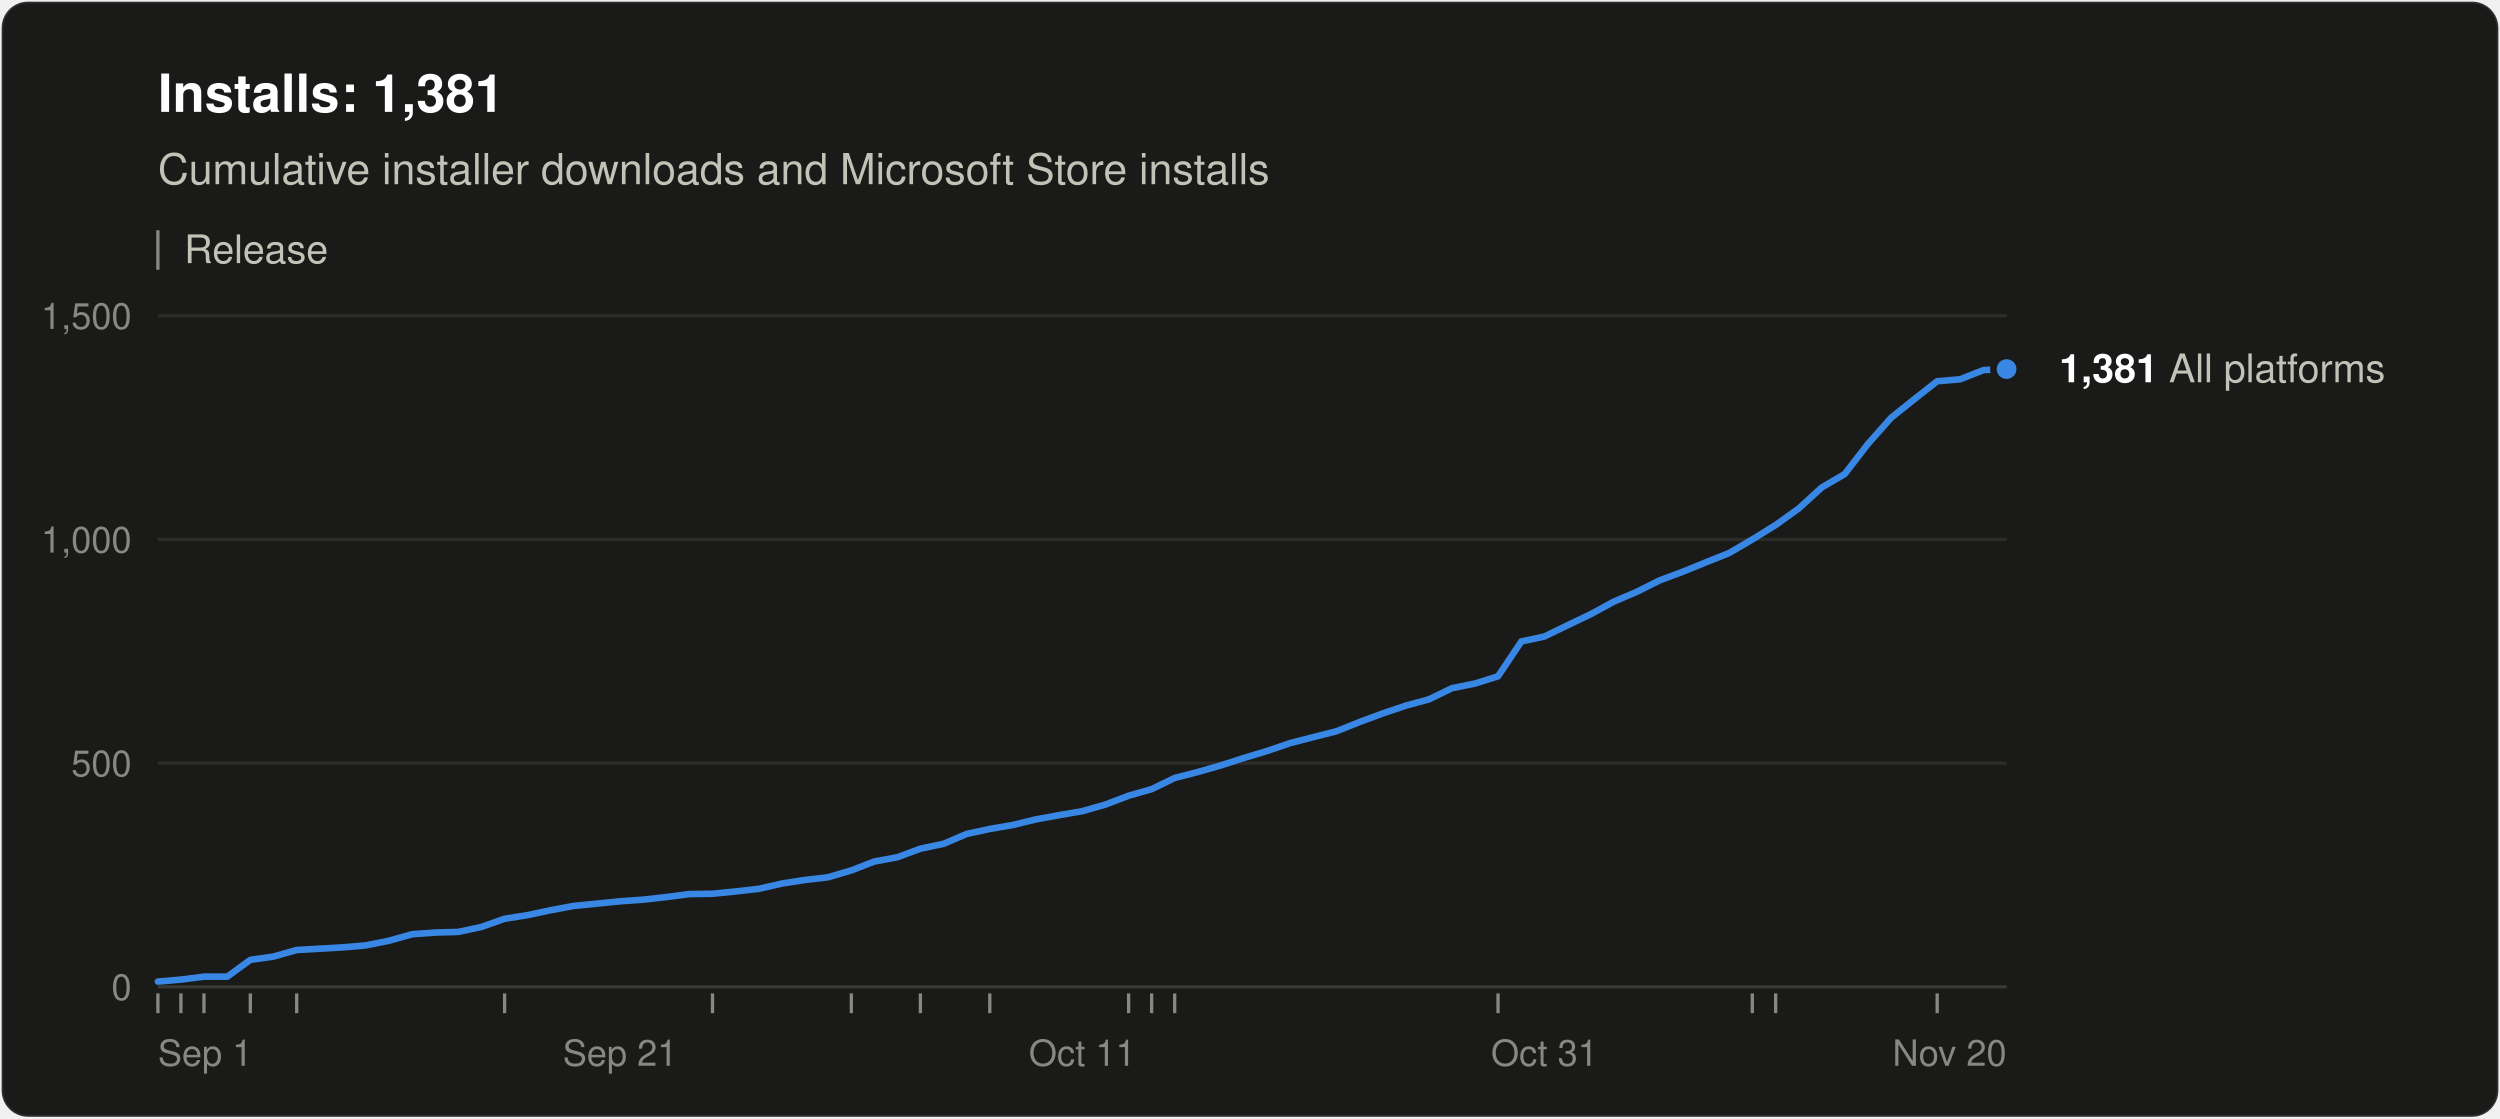
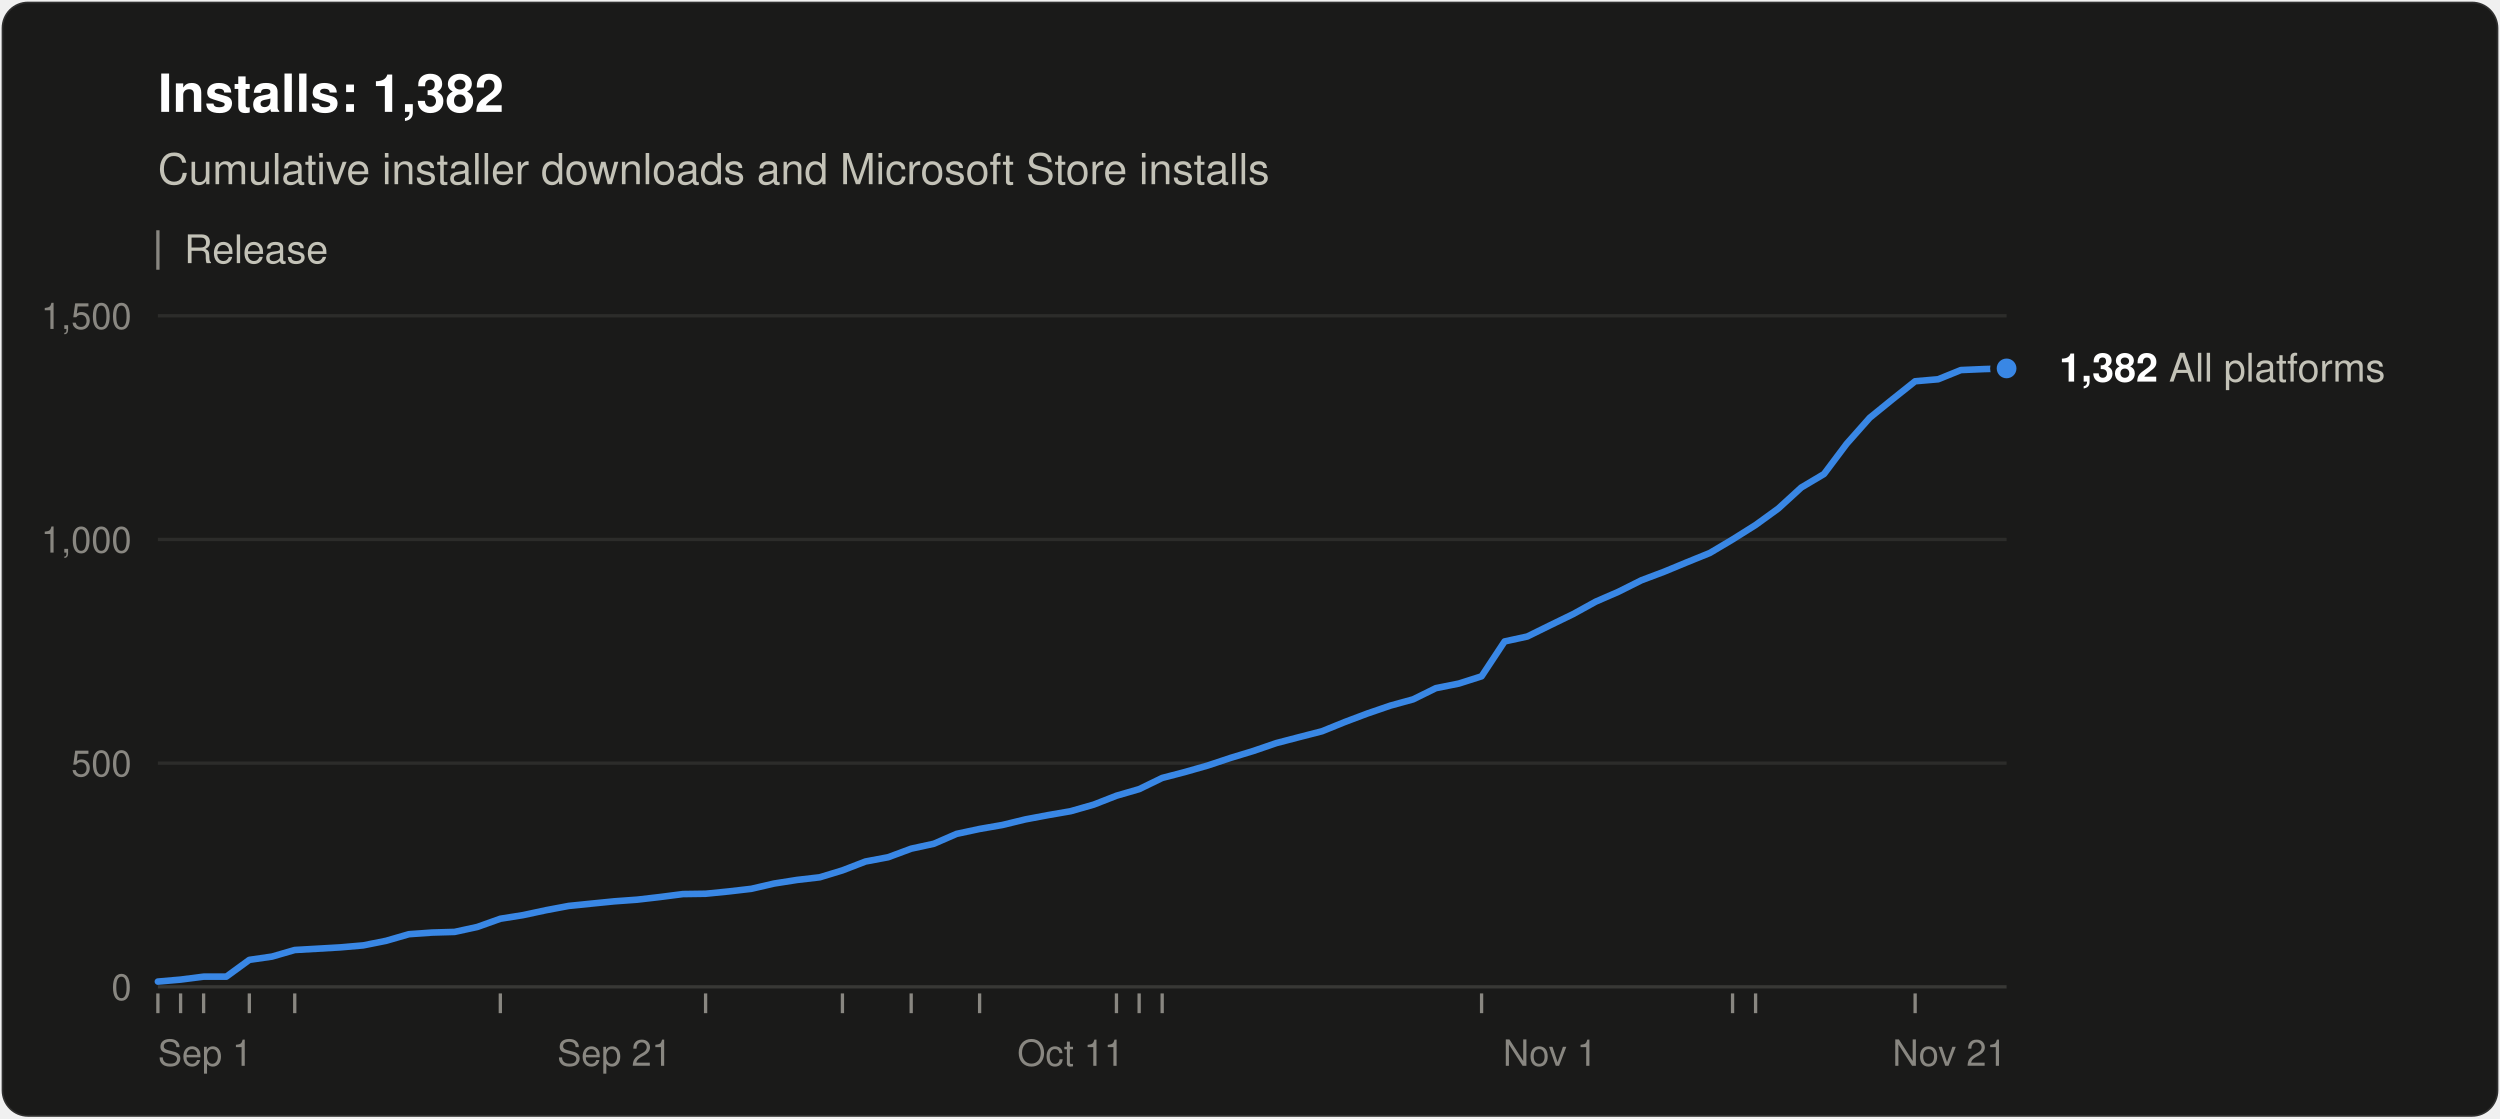
<svg xmlns="http://www.w3.org/2000/svg" width="760" height="340" viewBox="0 0 760 340" role="img" aria-labelledby="title desc" font-family="system-ui, -apple-system, &quot;Segoe UI&quot;, Helvetica, Arial, sans-serif">
  <rect x="0.5" y="0.5" width="759" height="339" rx="8" fill="#1a1a19" stroke="rgba(255,255,255,0.10)" />
-   <text x="48" y="34" font-size="16" font-weight="600" fill="#ffffff">Installs: 1,381</text>
+   <text x="48" y="34" font-size="16" font-weight="600" fill="#ffffff">Installs: 1,382</text>
  <text x="48" y="56" font-size="13" fill="#c3c2b7">Cumulative installer downloads and Microsoft Store installs</text>
  <line x1="48" y1="70" x2="48" y2="82" stroke="#898781" />
  <text x="56" y="80" font-size="12" fill="#c3c2b7">Release</text>
  <line x1="48" y1="300.0" x2="610" y2="300.0" stroke="#383835" />
  <text x="40" y="304.0" font-size="11" text-anchor="end" fill="#898781" style="font-variant-numeric: tabular-nums">0</text>
  <line x1="48" y1="232.0" x2="610" y2="232.0" stroke="#2c2c2a" />
  <text x="40" y="236.0" font-size="11" text-anchor="end" fill="#898781" style="font-variant-numeric: tabular-nums">500</text>
  <line x1="48" y1="164.0" x2="610" y2="164.0" stroke="#2c2c2a" />
  <text x="40" y="168.0" font-size="11" text-anchor="end" fill="#898781" style="font-variant-numeric: tabular-nums">1,000</text>
  <line x1="48" y1="96.0" x2="610" y2="96.0" stroke="#2c2c2a" />
  <text x="40" y="100.0" font-size="11" text-anchor="end" fill="#898781" style="font-variant-numeric: tabular-nums">1,500</text>
  <text x="48.0" y="324" font-size="11" text-anchor="start" fill="#898781">Sep 1</text>
-   <text x="188.5" y="324" font-size="11" text-anchor="middle" fill="#898781">Sep 21</text>
-   <text x="329.0" y="324" font-size="11" text-anchor="middle" fill="#898781">Oct 11</text>
-   <text x="469.5" y="324" font-size="11" text-anchor="middle" fill="#898781">Oct 31</text>
-   <text x="610.0" y="324" font-size="11" text-anchor="end" fill="#898781">Nov 20</text>
+   <text x="186.8" y="324" font-size="11" text-anchor="middle" fill="#898781">Sep 21</text>
+   <text x="325.5" y="324" font-size="11" text-anchor="middle" fill="#898781">Oct 11</text>
+   <text x="471.2" y="324" font-size="11" text-anchor="middle" fill="#898781">Nov 1</text>
+   <text x="610.0" y="324" font-size="11" text-anchor="end" fill="#898781">Nov 21</text>
  <line x1="48.0" y1="302" x2="48.0" y2="308" stroke="#898781" />
-   <line x1="55.0" y1="302" x2="55.0" y2="308" stroke="#898781" />
-   <line x1="62.0" y1="302" x2="62.0" y2="308" stroke="#898781" />
-   <line x1="76.1" y1="302" x2="76.1" y2="308" stroke="#898781" />
-   <line x1="90.2" y1="302" x2="90.2" y2="308" stroke="#898781" />
-   <line x1="153.4" y1="302" x2="153.4" y2="308" stroke="#898781" />
-   <line x1="216.6" y1="302" x2="216.6" y2="308" stroke="#898781" />
-   <line x1="258.8" y1="302" x2="258.8" y2="308" stroke="#898781" />
-   <line x1="279.8" y1="302" x2="279.8" y2="308" stroke="#898781" />
-   <line x1="300.9" y1="302" x2="300.9" y2="308" stroke="#898781" />
-   <line x1="343.1" y1="302" x2="343.1" y2="308" stroke="#898781" />
-   <line x1="350.1" y1="302" x2="350.1" y2="308" stroke="#898781" />
-   <line x1="357.1" y1="302" x2="357.1" y2="308" stroke="#898781" />
-   <line x1="455.4" y1="302" x2="455.4" y2="308" stroke="#898781" />
-   <line x1="532.7" y1="302" x2="532.7" y2="308" stroke="#898781" />
-   <line x1="539.8" y1="302" x2="539.8" y2="308" stroke="#898781" />
-   <line x1="588.9" y1="302" x2="588.9" y2="308" stroke="#898781" />
-   <polyline points="48.0,298.4 55.0,297.8 62.0,296.9 69.1,296.9 76.1,291.8 83.1,290.8 90.2,288.8 97.2,288.4 104.2,288.0 111.2,287.4 118.2,286.0 125.3,284.0 132.3,283.5 139.3,283.3 146.3,281.8 153.4,279.3 160.4,278.2 167.4,276.7 174.4,275.4 181.5,274.7 188.5,274.0 195.5,273.5 202.6,272.7 209.6,271.8 216.6,271.7 223.6,271.0 230.7,270.2 237.7,268.6 244.7,267.5 251.7,266.7 258.8,264.6 265.8,261.9 272.8,260.6 279.8,258.0 286.9,256.5 293.9,253.5 300.9,252.0 307.9,250.8 314.9,249.1 322.0,247.8 329.0,246.6 336.0,244.6 343.1,241.9 350.1,239.9 357.1,236.5 364.1,234.7 371.1,232.7 378.2,230.4 385.2,228.3 392.2,225.9 399.2,224.1 406.3,222.3 413.3,219.5 420.3,216.9 427.4,214.5 434.4,212.6 441.4,209.2 448.4,207.8 455.4,205.6 462.5,195.0 469.5,193.5 476.5,190.1 483.6,186.7 490.6,182.9 497.6,179.9 504.6,176.4 511.6,173.8 518.7,170.9 525.7,168.1 532.7,164.0 539.8,159.6 546.8,154.6 553.8,148.2 560.8,144.1 567.9,134.9 574.9,127.0 581.9,121.4 588.9,115.9 595.9,115.3 603.0,112.5 610.0,112.2" fill="none" stroke="#3987e5" stroke-width="2" stroke-linejoin="round" stroke-linecap="round" />
-   <circle cx="610.0" cy="112.2" r="4" fill="#3987e5" stroke="#1a1a19" stroke-width="2" />
-   <text x="626.0" y="116.2" font-size="12" fill="#c3c2b7">
-     <tspan font-weight="600" fill="#ffffff">1,381</tspan> All platforms</text>
+   <line x1="54.9" y1="302" x2="54.9" y2="308" stroke="#898781" />
+   <line x1="61.9" y1="302" x2="61.9" y2="308" stroke="#898781" />
+   <line x1="75.8" y1="302" x2="75.8" y2="308" stroke="#898781" />
+   <line x1="89.6" y1="302" x2="89.6" y2="308" stroke="#898781" />
+   <line x1="152.1" y1="302" x2="152.1" y2="308" stroke="#898781" />
+   <line x1="214.5" y1="302" x2="214.5" y2="308" stroke="#898781" />
+   <line x1="256.1" y1="302" x2="256.1" y2="308" stroke="#898781" />
+   <line x1="277.0" y1="302" x2="277.0" y2="308" stroke="#898781" />
+   <line x1="297.8" y1="302" x2="297.8" y2="308" stroke="#898781" />
+   <line x1="339.4" y1="302" x2="339.4" y2="308" stroke="#898781" />
+   <line x1="346.3" y1="302" x2="346.3" y2="308" stroke="#898781" />
+   <line x1="353.3" y1="302" x2="353.3" y2="308" stroke="#898781" />
+   <line x1="450.4" y1="302" x2="450.4" y2="308" stroke="#898781" />
+   <line x1="526.7" y1="302" x2="526.7" y2="308" stroke="#898781" />
+   <line x1="533.7" y1="302" x2="533.7" y2="308" stroke="#898781" />
+   <line x1="582.2" y1="302" x2="582.2" y2="308" stroke="#898781" />
+   <polyline points="48.0,298.4 54.9,297.8 61.9,296.9 68.8,296.9 75.8,291.8 82.7,290.8 89.6,288.8 96.6,288.4 103.5,288.0 110.4,287.4 117.4,286.0 124.3,284.0 131.3,283.5 138.2,283.3 145.1,281.8 152.1,279.3 159.0,278.2 166.0,276.7 172.9,275.4 179.8,274.7 186.8,274.0 193.7,273.5 200.6,272.7 207.6,271.8 214.5,271.7 221.5,271.0 228.4,270.2 235.3,268.6 242.3,267.5 249.2,266.7 256.1,264.6 263.1,261.9 270.0,260.6 277.0,258.0 283.9,256.5 290.8,253.5 297.8,252.0 304.7,250.8 311.7,249.1 318.6,247.8 325.5,246.6 332.5,244.6 339.4,241.9 346.3,239.9 353.3,236.5 360.2,234.7 367.2,232.7 374.1,230.4 381.0,228.3 388.0,225.9 394.9,224.1 401.9,222.3 408.8,219.5 415.7,216.9 422.7,214.5 429.6,212.6 436.5,209.2 443.5,207.8 450.4,205.6 457.4,195.0 464.3,193.5 471.2,190.1 478.2,186.7 485.1,182.9 492.0,179.9 499.0,176.4 505.9,173.8 512.9,170.9 519.8,168.1 526.7,164.0 533.7,159.6 540.6,154.6 547.6,148.2 554.5,144.1 561.4,134.9 568.4,127.0 575.3,121.4 582.2,115.9 589.2,115.3 596.1,112.5 603.1,112.2 610.0,112.0" fill="none" stroke="#3987e5" stroke-width="2" stroke-linejoin="round" stroke-linecap="round" />
+   <circle cx="610.0" cy="112.0" r="4" fill="#3987e5" stroke="#1a1a19" stroke-width="2" />
+   <text x="626.0" y="116.0" font-size="12" fill="#c3c2b7">
+     <tspan font-weight="600" fill="#ffffff">1,382</tspan> All platforms</text>
</svg>
